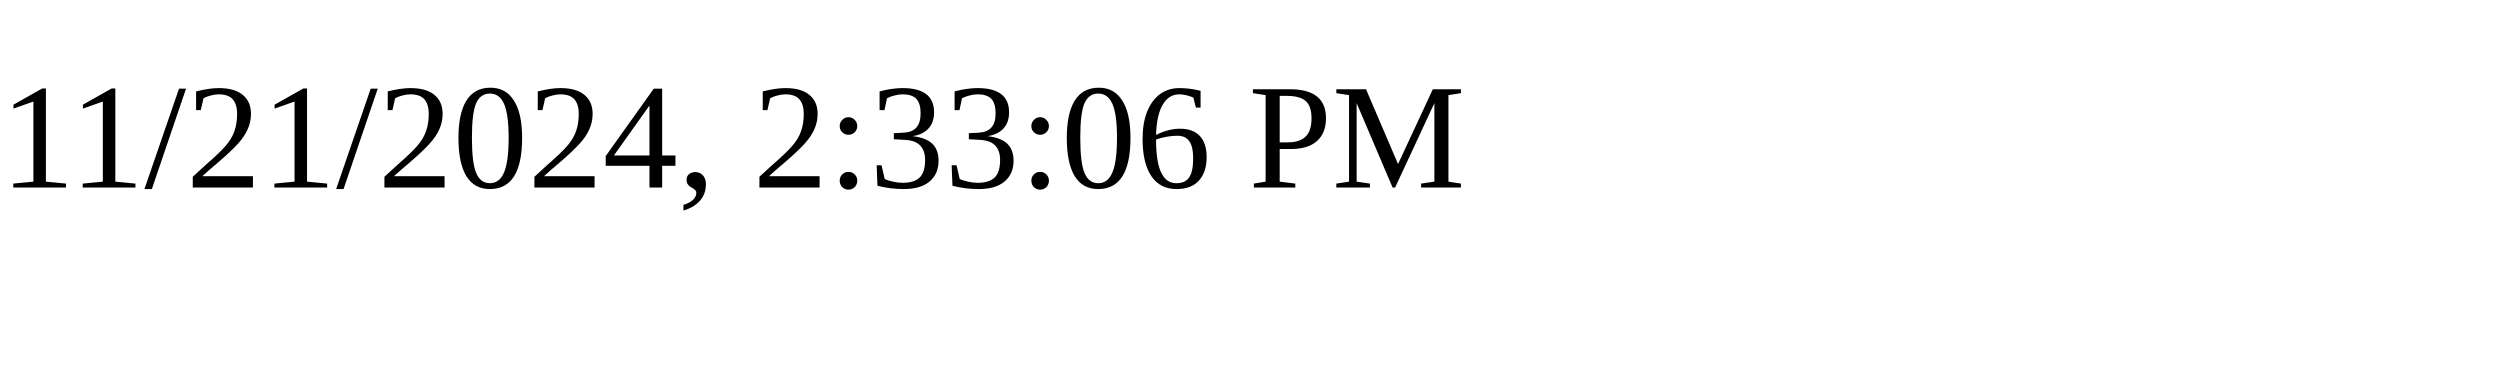
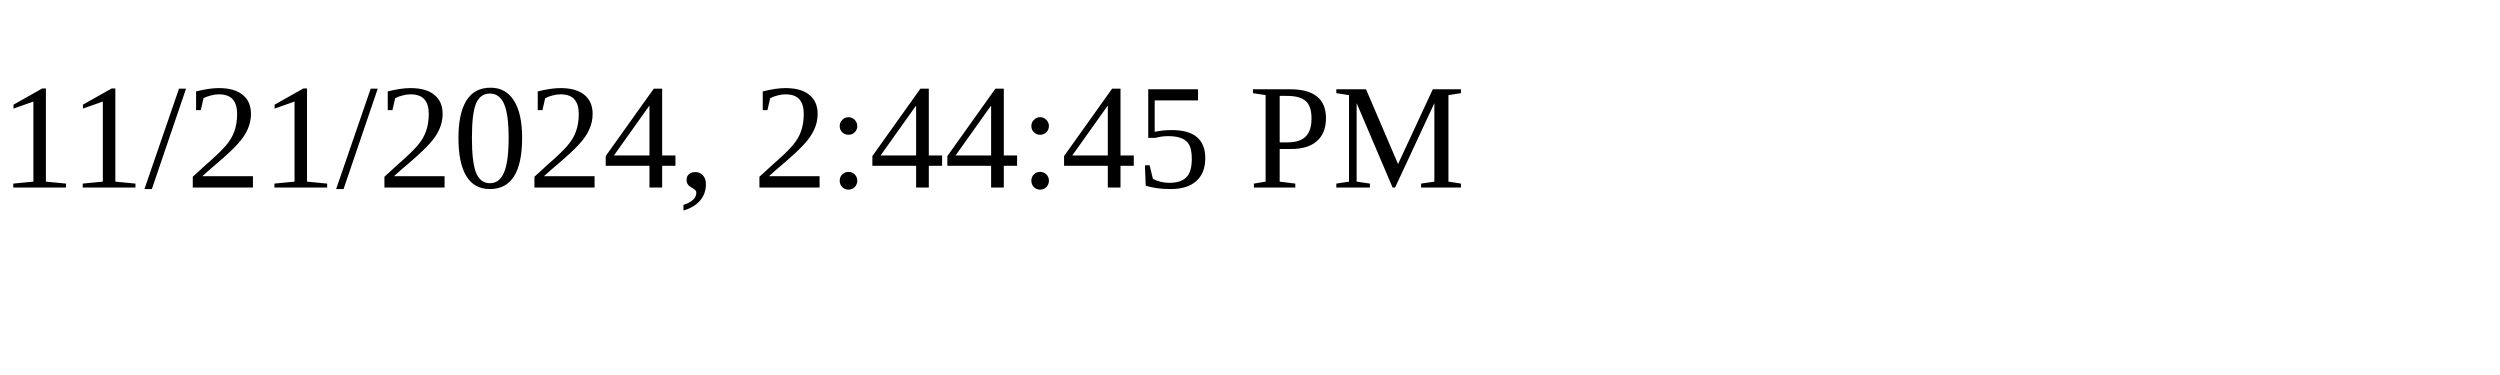
<svg xmlns="http://www.w3.org/2000/svg" height="30" width="200">
-   <text x="0" y="15">11/21/2024, 2:33:06 PM</text>
+   <text x="0" y="15">11/21/2024, 2:44:45 PM</text>
</svg>
